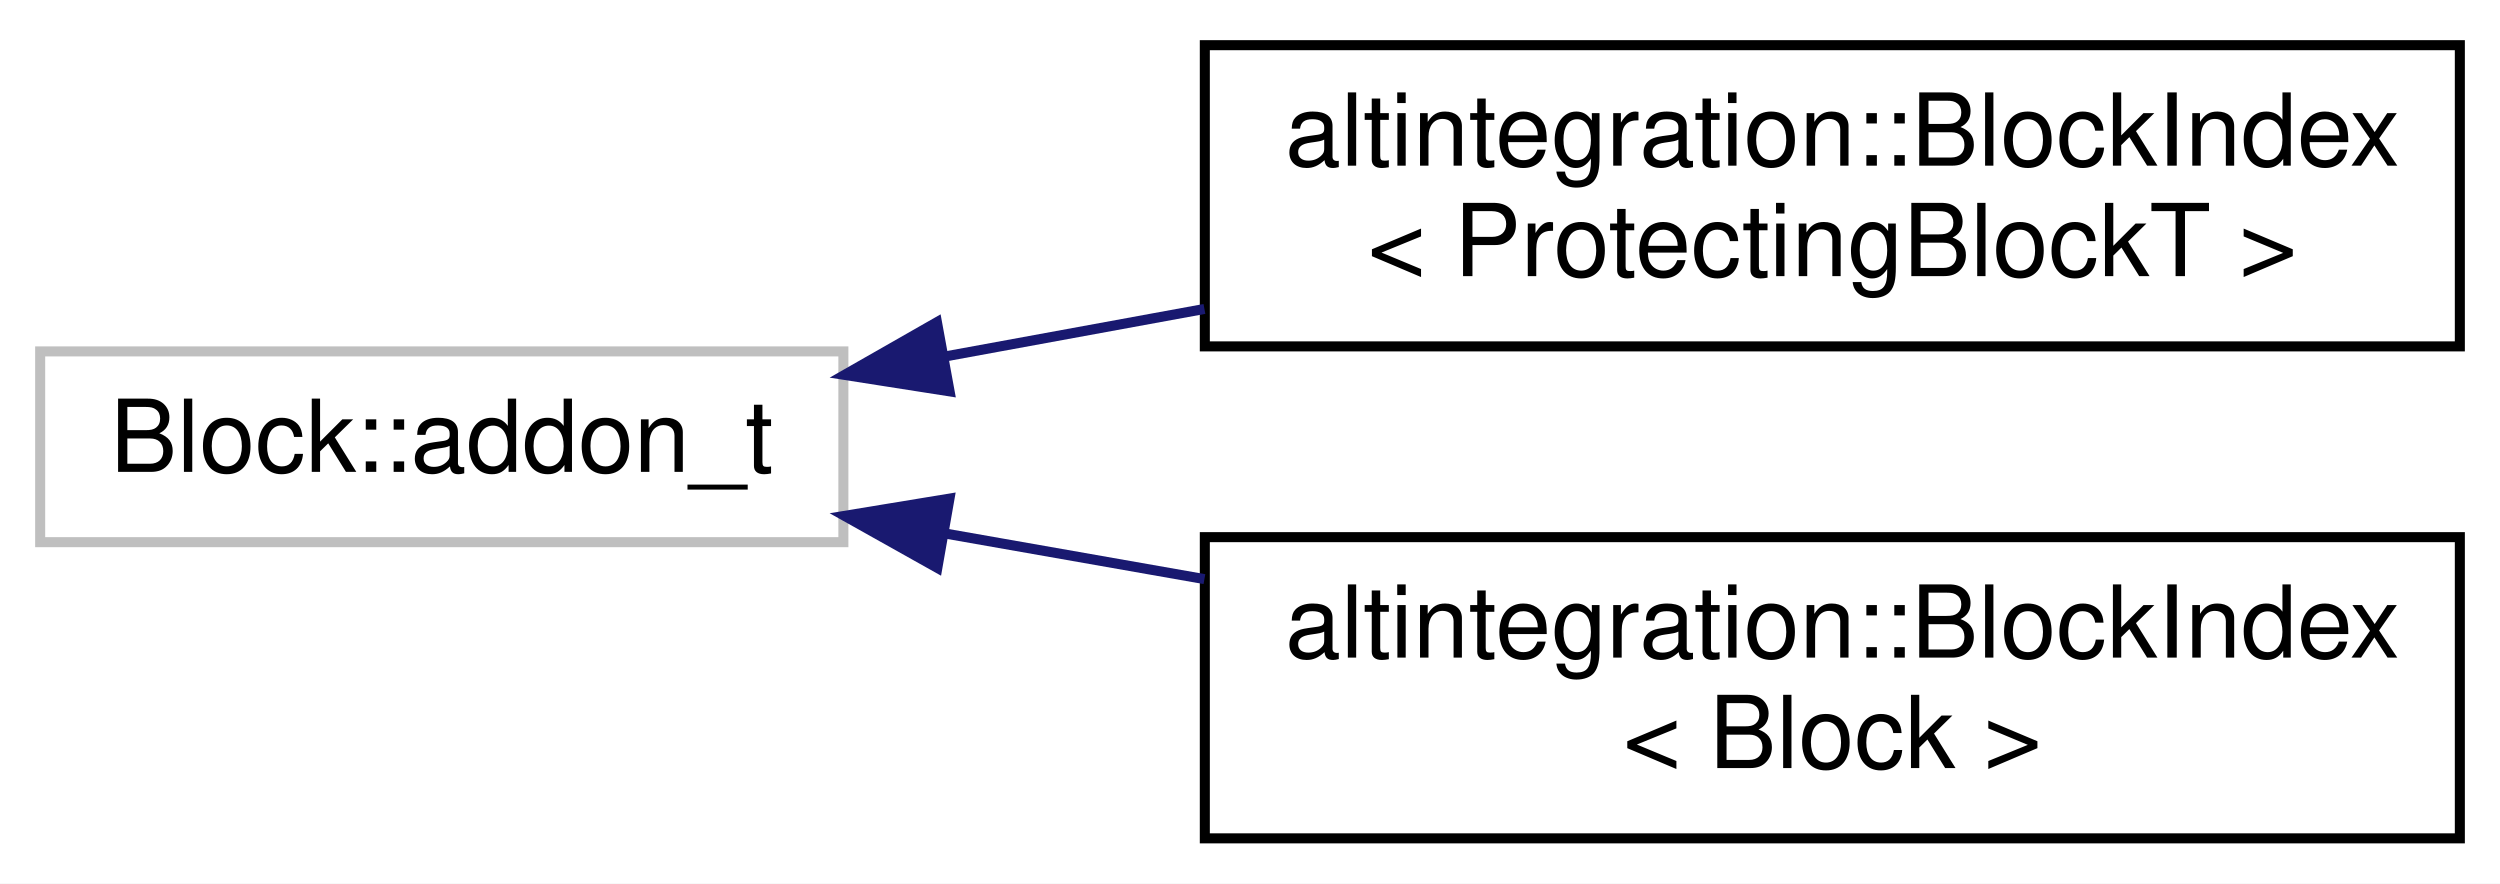
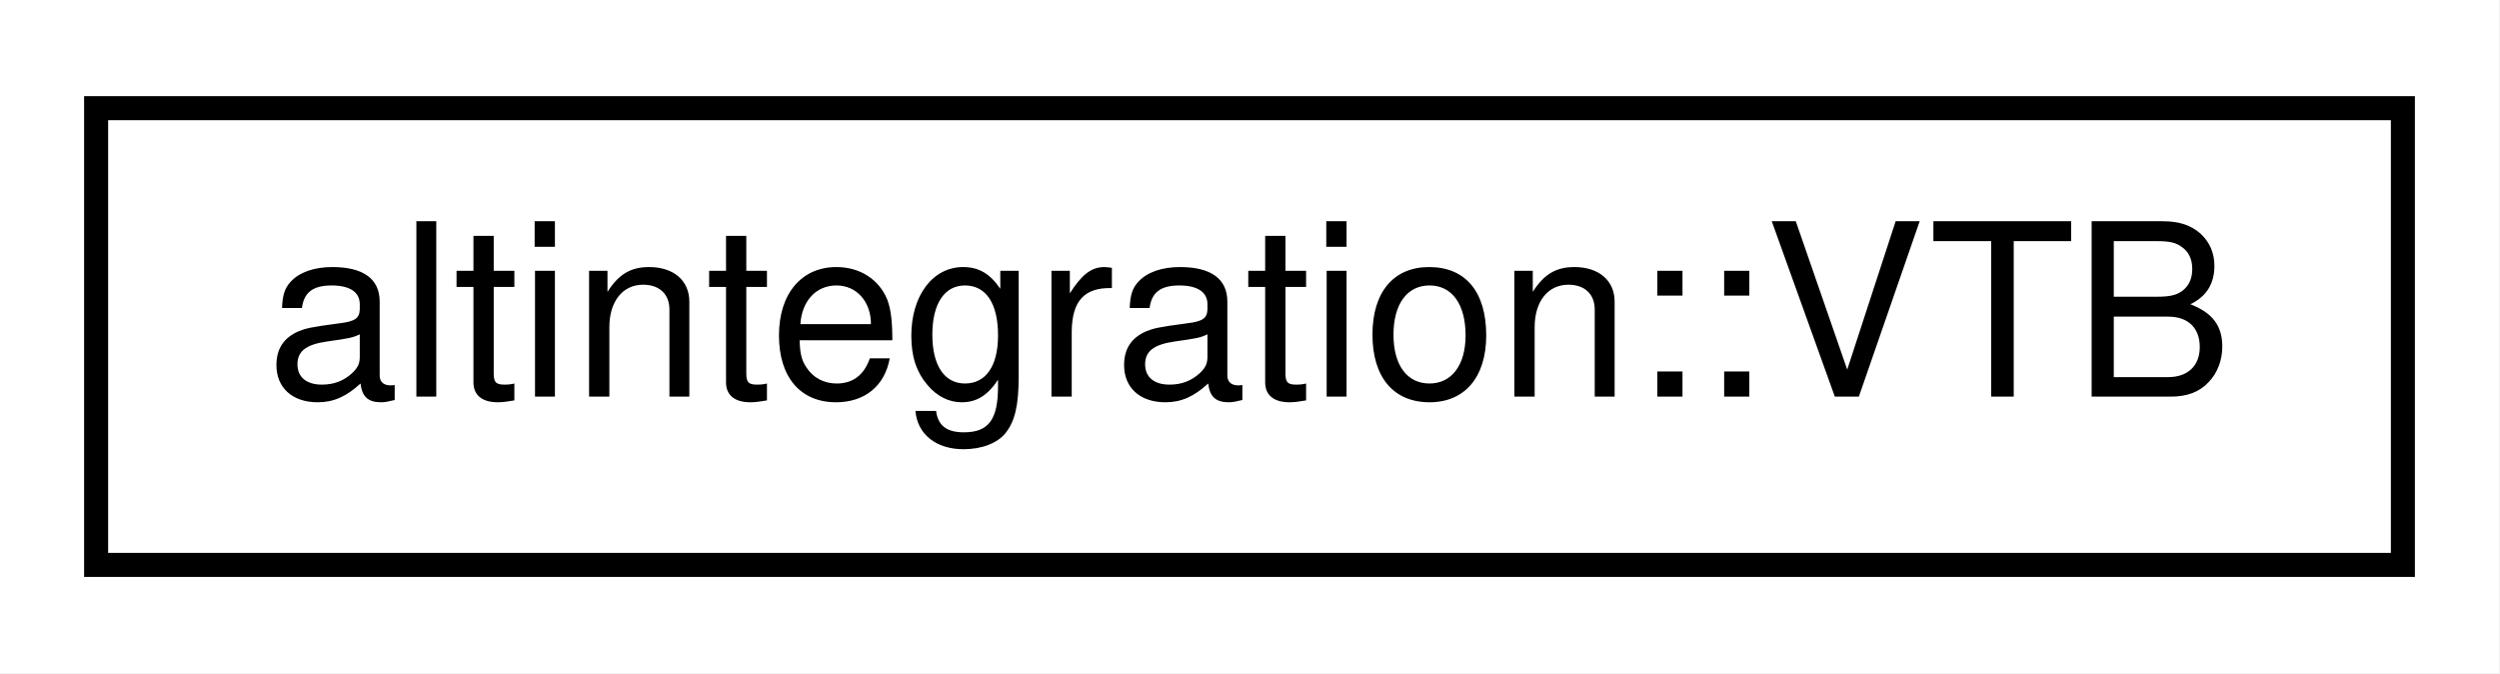
- <svg xmlns="http://www.w3.org/2000/svg" xmlns:xlink="http://www.w3.org/1999/xlink" width="249pt" height="88pt" viewBox="0.00 0.00 249.00 88.00">
-   <g id="graph0" class="graph" transform="scale(1 1) rotate(0) translate(4 84)">
-     <polygon fill="white" stroke="transparent" points="-4,4 -4,-84 245,-84 245,4 -4,4" />
+ <svg xmlns="http://www.w3.org/2000/svg" xmlns:xlink="http://www.w3.org/1999/xlink" width="104pt" height="28pt" viewBox="0.00 0.00 104.00 28.00">
+   <g id="graph0" class="graph" transform="scale(1 1) rotate(0) translate(4 24)">
+     <polygon fill="white" stroke="transparent" points="-4,4 -4,-24 100,-24 100,4 -4,4" />
    <g id="node1" class="node">
      <g id="a_node1">
-         <a xlink:title=" ">
-           <polygon fill="white" stroke="#bfbfbf" points="0,-30 0,-49 80,-49 80,-30 0,-30" />
-           <text text-anchor="middle" x="40" y="-37" font-family="Helvetica,sans-Serif" font-size="10.00">Block::addon_t</text>
+         <a xlink:href="structaltintegration_1_1VTB.html" target="_top" xlink:title="Veriblock to Bitcoin publication, committed to Veriblock blockchain in containingBlock.">
+           <polygon fill="white" stroke="black" points="0,-0.5 0,-19.5 96,-19.5 96,-0.5 0,-0.5" />
+           <text text-anchor="middle" x="48" y="-7.5" font-family="Helvetica,sans-Serif" font-size="10.00">altintegration::VTB</text>
        </a>
      </g>
    </g>
-     <g id="node2" class="node">
-       <g id="a_node2">
-         <a xlink:href="structaltintegration_1_1BlockIndex.html" target="_top" xlink:title=" ">
-           <polygon fill="white" stroke="black" points="116,-49.5 116,-79.5 241,-79.5 241,-49.5 116,-49.5" />
-           <text text-anchor="start" x="124" y="-67.5" font-family="Helvetica,sans-Serif" font-size="10.00">altintegration::BlockIndex</text>
-           <text text-anchor="middle" x="178.5" y="-56.5" font-family="Helvetica,sans-Serif" font-size="10.00">&lt; ProtectingBlockT &gt;</text>
-         </a>
-       </g>
-     </g>
-     <g id="edge1" class="edge">
-       <path fill="none" stroke="midnightblue" d="M90.1,-48.49C98.49,-50.03 107.3,-51.64 115.96,-53.23" />
-       <polygon fill="midnightblue" stroke="midnightblue" points="90.58,-45.02 80.12,-46.66 89.32,-51.91 90.58,-45.02" />
-     </g>
-     <g id="node3" class="node">
-       <g id="a_node3">
-         <a xlink:href="structaltintegration_1_1BlockIndex.html" target="_top" xlink:title="A node in a block tree.">
-           <polygon fill="white" stroke="black" points="116,-0.5 116,-30.5 241,-30.5 241,-0.5 116,-0.5" />
-           <text text-anchor="start" x="124" y="-18.5" font-family="Helvetica,sans-Serif" font-size="10.00">altintegration::BlockIndex</text>
-           <text text-anchor="middle" x="178.5" y="-7.5" font-family="Helvetica,sans-Serif" font-size="10.00">&lt; Block &gt;</text>
-         </a>
-       </g>
-     </g>
-     <g id="edge2" class="edge">
-       <path fill="none" stroke="midnightblue" d="M90.1,-30.87C98.49,-29.39 107.3,-27.84 115.96,-26.32" />
-       <polygon fill="midnightblue" stroke="midnightblue" points="89.36,-27.44 80.12,-32.62 90.57,-34.34 89.36,-27.44" />
-     </g>
  </g>
</svg>
